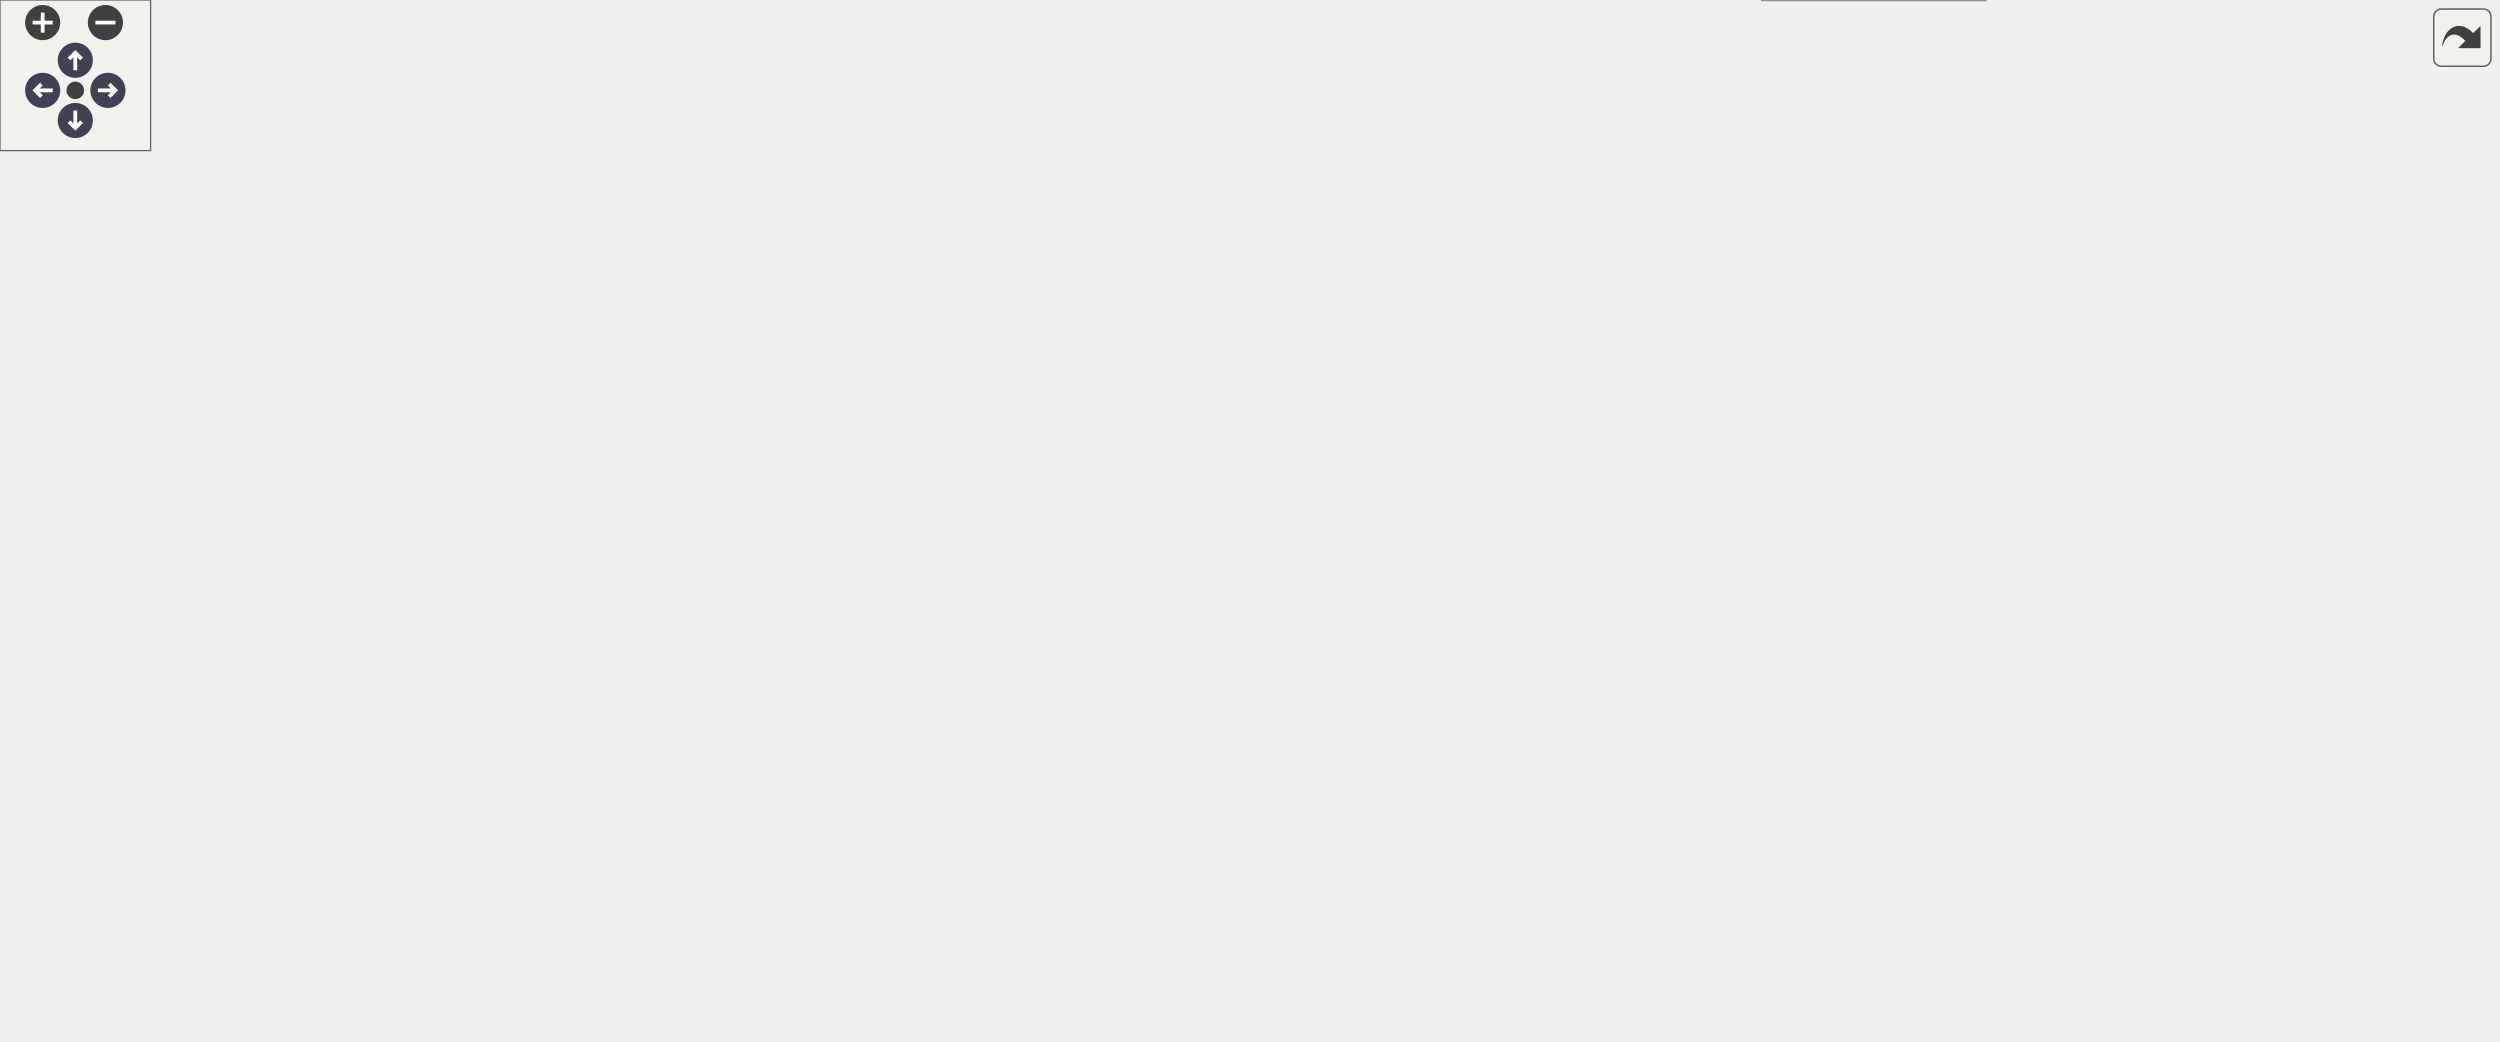
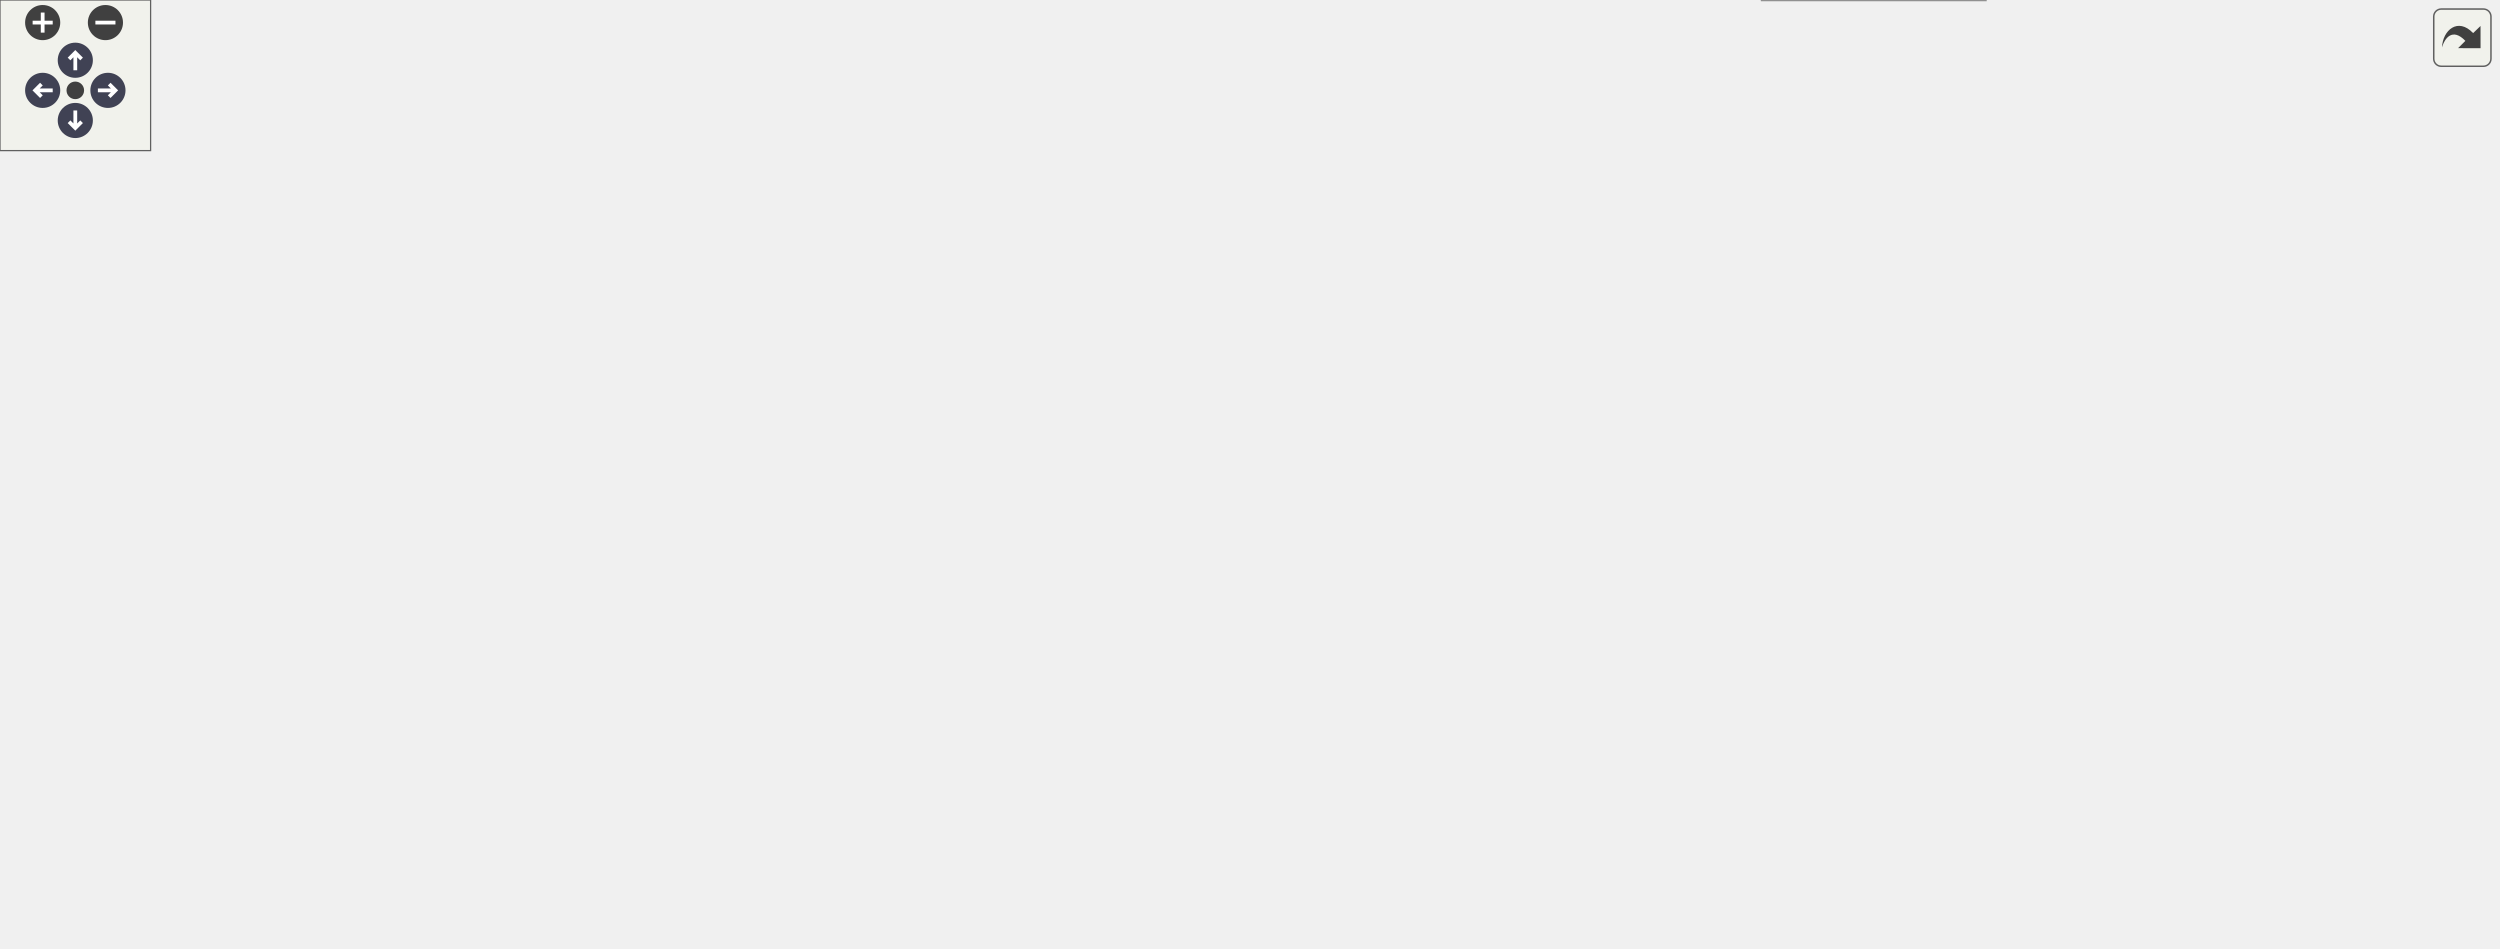
<svg xmlns="http://www.w3.org/2000/svg" xmlns:xlink="http://www.w3.org/1999/xlink" id="main" version="1.1" xml:space="preserve">
  <style type="text/css">
.node, .edge {opacity: 0.7;}
.node.selected, .edge.selected {opacity: 1;}
.edge:hover path { stroke: red; }
.edge:hover polygon { stroke: red; fill: red; }
</style>
  <defs>
    <circle id="rim" cx="0" cy="0" r="7" />
    <circle id="rim2" cx="0" cy="0" r="3.5" />
    <g id="zoomPlus">
      <use xlink:href="#rim" fill="#404040">
        <set attributeName="fill" to="#808080" begin="zoomplus.mouseover" end="zoomplus.mouseout" />
      </use>
      <path d="M-4,0h8M0,-4v8" fill="none" stroke="white" stroke-width="1.5" pointer-events="none" />
    </g>
    <g id="zoomMin">
      <use xlink:href="#rim" fill="#404040">
        <set attributeName="fill" to="#808080" begin="zoomminus.mouseover" end="zoomminus.mouseout" />
      </use>
      <path d="M-4,0h8" fill="none" stroke="white" stroke-width="1.5" pointer-events="none" />
    </g>
    <g id="arrowUp" transform="translate(30 24)">
      <use xlink:href="#rim" />
      <path pointer-events="none" fill="none" stroke="white" stroke-width="1.5" d="M0,-3.0v7 M-2.5,-0.5L0,-3.0L2.5,-0.5" />
    </g>
    <g id="arrowRight" transform="rotate(90) translate(36 -43)">
      <use xlink:href="#rim" />
      <path pointer-events="none" fill="none" stroke="white" stroke-width="1.5" d="M0,-3.0v7 M-2.5,-0.5L0,-3.0L2.5,-0.5" />
    </g>
    <g id="arrowDown" transform="rotate(180) translate(-30 -48)">
      <use xlink:href="#rim" />
      <path pointer-events="none" fill="none" stroke="white" stroke-width="1.5" d="M0,-3.0v7 M-2.5,-0.5L0,-3.0L2.5,-0.5" />
    </g>
    <g id="arrowLeft" transform="rotate(270) translate(-36 17)">
      <use xlink:href="#rim" />
      <path pointer-events="none" fill="none" stroke="white" stroke-width="1.5" d="M0,-3.0v7 M-2.5,-0.5L0,-3.0L2.5,-0.5" />
    </g>
    <g id="resetDef">
      <use xlink:href="#rim2" fill="#404040">
        <set attributeName="fill" to="#808080" begin="reset.mouseover" end="reset.mouseout" />
      </use>
    </g>
  </defs>
  <svg id="graph" class="graph">
    <g id="viewport">
      <g id="Node000001" class="node">
        <g id="a_Node000001">
          <a xlink:title=" ">
-             <polygon fill="#999999" stroke="#666666" points="995,-187 861,-187 861,-168 995,-168 995,-187" />
-             <text text-anchor="middle" x="928" y="-175" font-family="Helvetica,sans-Serif" font-size="10.00">CObject::GetComponent</text>
+             <polygon fill="#999999" stroke="#666666" points="995,-169 861,-169 861,-150 995,-150 995,-169" />
+             <text text-anchor="middle" x="928" y="-157" font-family="Helvetica,sans-Serif" font-size="10.00">CObject::GetComponent</text>
          </a>
        </g>
      </g>
      <g id="Node000002" class="node">
        <g id="a_Node000002">
          <a xlink:href="classCModel.html#a0771b89a35cb5a80d79b628c1541f94e" target="_top" xlink:title=" ">
-             <polygon fill="white" stroke="#666666" points="789,-354 704,-354 704,-335 789,-335 789,-354" />
-             <text text-anchor="middle" x="746.5" y="-342" font-family="Helvetica,sans-Serif" font-size="10.00">CModel::Draw</text>
+             <polygon fill="white" stroke="#666666" points="789,-317 704,-317 704,-298 789,-298 789,-317" />
+             <text text-anchor="middle" x="746.5" y="-305" font-family="Helvetica,sans-Serif" font-size="10.00">CModel::Draw</text>
          </a>
        </g>
      </g>
      <g id="edge1_Node000001_Node000002" class="edge">
        <g id="a_edge1_Node000001_Node000002">
          <a xlink:title=" ">
-             <path fill="none" stroke="#63b8ff" d="M919.29,-197C905.48,-229.26 873.37,-293.45 825,-326.5 814.51,-333.67 801.55,-338.01 789.25,-340.63" />
-             <polygon fill="#63b8ff" stroke="#63b8ff" points="922.68,-197.95 923.27,-187.37 916.21,-195.28 922.68,-197.95" />
+             <path fill="none" stroke="#63b8ff" d="M917.75,-178.13C902.52,-206.77 869.38,-261.25 825,-289.5 814.4,-296.25 801.54,-300.48 789.37,-303.12" />
+             <polygon fill="#63b8ff" stroke="#63b8ff" points="920.9,-179.65 922.38,-169.16 914.68,-176.44 920.9,-179.65" />
          </a>
        </g>
      </g>
      <g id="Node000004" class="node">
        <g id="a_Node000004">
          <a xlink:href="classCInspectorUI.html#af7b8c5d7cc17a5cd5fc261b151a1da07" target="_top" xlink:title=" ">
-             <polygon fill="white" stroke="#666666" points="801.5,-317 691.5,-317 691.5,-298 801.5,-298 801.5,-317" />
-             <text text-anchor="middle" x="746.5" y="-305" font-family="Helvetica,sans-Serif" font-size="10.00">CInspectorUI::Draw</text>
+             <polygon fill="white" stroke="#666666" points="801.5,-280 691.5,-280 691.5,-261 801.5,-261 801.5,-280" />
+             <text text-anchor="middle" x="746.5" y="-268" font-family="Helvetica,sans-Serif" font-size="10.00">CInspectorUI::Draw</text>
          </a>
        </g>
      </g>
      <g id="edge3_Node000001_Node000004" class="edge">
        <g id="a_edge3_Node000001_Node000004">
          <a xlink:title=" ">
-             <path fill="none" stroke="#63b8ff" d="M915.68,-195.67C899.01,-220.81 865.44,-265.8 825,-289.5 817.85,-293.69 809.79,-296.91 801.65,-299.37" />
-             <polygon fill="#63b8ff" stroke="#63b8ff" points="918.73,-197.39 921.21,-187.09 912.85,-193.59 918.73,-197.39" />
+             <path fill="none" stroke="#63b8ff" d="M912.85,-177C894.75,-198.19 861.36,-233.4 825,-252.5 817.79,-256.29 809.78,-259.29 801.73,-261.66" />
+             <polygon fill="#63b8ff" stroke="#63b8ff" points="915.71,-179.04 919.43,-169.12 910.34,-174.56 915.71,-179.04" />
          </a>
        </g>
      </g>
      <g id="Node000006" class="node">
        <g id="a_Node000006">
          <a xlink:href="classCSpriteRenderer.html#a3d5be9cbf966750032c2f4b19eabd793" target="_top" xlink:title=" ">
-             <polygon fill="white" stroke="#666666" points="810.5,-280 682.5,-280 682.5,-261 810.5,-261 810.5,-280" />
-             <text text-anchor="middle" x="746.5" y="-268" font-family="Helvetica,sans-Serif" font-size="10.00">CSpriteRenderer::Draw</text>
+             <polygon fill="white" stroke="#666666" points="810.5,-243 682.5,-243 682.5,-224 810.5,-224 810.5,-243" />
+             <text text-anchor="middle" x="746.5" y="-231" font-family="Helvetica,sans-Serif" font-size="10.00">CSpriteRenderer::Draw</text>
          </a>
        </g>
      </g>
      <g id="edge5_Node000001_Node000006" class="edge">
        <g id="a_edge5_Node000001_Node000006">
          <a xlink:title=" ">
-             <path fill="none" stroke="#63b8ff" d="M909.25,-194.11C889.96,-211.25 857.53,-237.54 825,-252.5 817.6,-255.91 809.49,-258.7 801.39,-260.98" />
-             <polygon fill="#63b8ff" stroke="#63b8ff" points="911.85,-196.48 916.9,-187.17 907.14,-191.29 911.85,-196.48" />
+             <path fill="none" stroke="#63b8ff" d="M903.93,-174.56C883.82,-187.11 853.47,-204.62 825,-215.5 816.36,-218.8 806.93,-221.61 797.72,-223.96" />
+             <polygon fill="#63b8ff" stroke="#63b8ff" points="905.84,-177.5 912.41,-169.19 902.09,-171.59 905.84,-177.5" />
          </a>
        </g>
      </g>
      <g id="Node000007" class="node">
        <g id="a_Node000007">
          <a xlink:href="classCTextRenderer.html#a0ceb0745ceb7a65cd25c9df9728fa4b0" target="_top" xlink:title=" ">
-             <polygon fill="white" stroke="#666666" points="806,-243 687,-243 687,-224 806,-224 806,-243" />
-             <text text-anchor="middle" x="746.5" y="-231" font-family="Helvetica,sans-Serif" font-size="10.00">CTextRenderer::Draw</text>
+             <polygon fill="white" stroke="#666666" points="806,-206 687,-206 687,-187 806,-187 806,-206" />
+             <text text-anchor="middle" x="746.5" y="-194" font-family="Helvetica,sans-Serif" font-size="10.00">CTextRenderer::Draw</text>
          </a>
        </g>
      </g>
      <g id="edge6_Node000001_Node000007" class="edge">
        <g id="a_edge6_Node000001_Node000007">
          <a xlink:title=" ">
-             <path fill="none" stroke="#63b8ff" d="M894.31,-190.9C874.47,-198.73 848.53,-208.42 825,-215.5 814.68,-218.61 803.46,-221.49 792.84,-224" />
-             <polygon fill="#63b8ff" stroke="#63b8ff" points="895.8,-194.07 903.79,-187.12 893.21,-187.57 895.8,-194.07" />
+             <path fill="none" stroke="#63b8ff" d="M870.8,-171.08C846.07,-176.18 817.37,-182.1 793.88,-186.94" />
+             <polygon fill="#63b8ff" stroke="#63b8ff" points="871.69,-174.48 880.77,-169.03 870.27,-167.62 871.69,-174.48" />
          </a>
        </g>
      </g>
      <g id="Node000008" class="node">
        <g id="a_Node000008">
          <a xlink:href="classObjectManager.html#abcaffd5bfd414d3fe89c2334e246ade0" target="_top" xlink:title=" ">
-             <polygon fill="white" stroke="#666666" points="825,-206 668,-206 668,-187 825,-187 825,-206" />
-             <text text-anchor="middle" x="746.5" y="-194" font-family="Helvetica,sans-Serif" font-size="10.00">ObjectManager::GetManager</text>
+             <polygon fill="white" stroke="#666666" points="825,-169 668,-169 668,-150 825,-150 825,-169" />
+             <text text-anchor="middle" x="746.5" y="-157" font-family="Helvetica,sans-Serif" font-size="10.00">ObjectManager::GetManager</text>
          </a>
        </g>
      </g>
      <g id="edge7_Node000001_Node000008" class="edge">
        <g id="a_edge7_Node000001_Node000008">
          <a xlink:title=" ">
-             <path fill="none" stroke="#63b8ff" d="M850.75,-185.57C842.32,-186.46 833.73,-187.37 825.29,-188.27" />
-             <polygon fill="#63b8ff" stroke="#63b8ff" points="851.35,-189.03 860.93,-184.49 850.61,-182.07 851.35,-189.03" />
+             <path fill="none" stroke="#63b8ff" d="M850.75,-159.5C842.32,-159.5 833.73,-159.5 825.29,-159.5" />
+             <polygon fill="#63b8ff" stroke="#63b8ff" points="850.93,-163 860.93,-159.5 850.93,-156 850.93,-163" />
          </a>
        </g>
      </g>
      <g id="Node000010" class="node">
        <g id="a_Node000010">
          <a xlink:href="classEnemy.html#ad687a2ad7e9d013681e02b8fa597d58c" target="_top" xlink:title=" ">
-             <polygon fill="white" stroke="#666666" points="619,-168 508,-168 508,-149 619,-149 619,-168" />
-             <text text-anchor="middle" x="563.5" y="-156" font-family="Helvetica,sans-Serif" font-size="10.00">Enemy::OnCollision</text>
-           </a>
-         </g>
-       </g>
-       <g id="edge20_Node000001_Node000010" class="edge">
-         <g id="a_edge20_Node000001_Node000010">
-           <a xlink:title=" ">
-             <path fill="none" stroke="#63b8ff" d="M850.94,-173.51C781.6,-169.88 680.85,-164.6 619.16,-161.37" />
-             <polygon fill="#63b8ff" stroke="#63b8ff" points="850.76,-177.01 860.93,-174.04 851.13,-170.02 850.76,-177.01" />
+             <polygon fill="white" stroke="#666666" points="619,-131 508,-131 508,-112 619,-112 619,-131" />
+             <text text-anchor="middle" x="563.5" y="-119" font-family="Helvetica,sans-Serif" font-size="10.00">Enemy::OnCollision</text>
+           </a>
+         </g>
+       </g>
+       <g id="edge19_Node000001_Node000010" class="edge">
+         <g id="a_edge19_Node000001_Node000010">
+           <a xlink:title=" ">
+             <path fill="none" stroke="#63b8ff" d="M868.5,-148.16C854.3,-145.69 839.14,-143.29 825,-141.5 754.12,-132.55 671.86,-127.04 619.04,-124.13" />
+             <polygon fill="#63b8ff" stroke="#63b8ff" points="868.18,-151.66 878.64,-149.96 869.4,-144.77 868.18,-151.66" />
          </a>
        </g>
      </g>
      <g id="Node000011" class="node">
        <g id="a_Node000011">
          <a xlink:href="classBoxCollider3D.html#aae605bdb54ca7167f80e9e0aa43deb33" target="_top" xlink:title=" ">
-             <polygon fill="white" stroke="#666666" points="824,-130 669,-130 669,-111 824,-111 824,-130" />
-             <text text-anchor="middle" x="746.5" y="-118" font-family="Helvetica,sans-Serif" font-size="10.00">BoxCollider3D::GetWorldPos</text>
+             <polygon fill="white" stroke="#666666" points="824,-93 669,-93 669,-74 824,-74 824,-93" />
+             <text text-anchor="middle" x="746.5" y="-81" font-family="Helvetica,sans-Serif" font-size="10.00">BoxCollider3D::GetWorldPos</text>
          </a>
        </g>
      </g>
      <g id="edge10_Node000001_Node000011" class="edge">
        <g id="a_edge10_Node000001_Node000011">
          <a xlink:title=" ">
-             <path fill="none" stroke="#63b8ff" d="M888.05,-164.77C869.05,-158.6 845.85,-151.1 825,-144.5 809.83,-139.7 792.95,-134.46 778.83,-130.1" />
-             <polygon fill="#63b8ff" stroke="#63b8ff" points="886.98,-168.1 897.57,-167.87 889.15,-161.45 886.98,-168.1" />
+             <path fill="none" stroke="#63b8ff" d="M901.53,-144.97C881.24,-133.78 851.87,-118.41 825,-107.5 811.43,-101.99 796.09,-96.99 782.67,-93" />
+             <polygon fill="#63b8ff" stroke="#63b8ff" points="900.01,-148.13 910.45,-149.95 903.42,-142.02 900.01,-148.13" />
          </a>
        </g>
      </g>
      <g id="Node000019" class="node">
        <g id="a_Node000019">
-           <a xlink:href="classCSceneTest.html#af72294d8bca5d127055fdcf296cc1e5c" target="_top" xlink:title=" ">
-             <polygon fill="white" stroke="#666666" points="793.5,-93 699.5,-93 699.5,-74 793.5,-74 793.5,-93" />
-             <text text-anchor="middle" x="746.5" y="-81" font-family="Helvetica,sans-Serif" font-size="10.00">CSceneTest::Init</text>
-           </a>
-         </g>
-       </g>
-       <g id="edge18_Node000001_Node000019" class="edge">
-         <g id="a_edge18_Node000001_Node000019">
-           <a xlink:title=" ">
-             <path fill="none" stroke="#63b8ff" d="M909.21,-160.97C889.89,-143.89 857.44,-117.66 825,-102.5 815.21,-97.92 804.19,-94.37 793.6,-91.65" />
-             <polygon fill="#63b8ff" stroke="#63b8ff" points="907.11,-163.79 916.88,-167.88 911.8,-158.59 907.11,-163.79" />
-           </a>
-         </g>
-       </g>
-       <g id="Node000020" class="node">
-         <g id="a_Node000020">
          <a xlink:href="classBullet.html#a2a429b2e71caf643753c108ef8bdb141" target="_top" xlink:title=" ">
            <polygon fill="white" stroke="#666666" points="800,-56 693,-56 693,-37 800,-37 800,-56" />
            <text text-anchor="middle" x="746.5" y="-44" font-family="Helvetica,sans-Serif" font-size="10.00">Bullet::OnCollision</text>
          </a>
        </g>
      </g>
-       <g id="edge19_Node000001_Node000020" class="edge">
-         <g id="a_edge19_Node000001_Node000020">
-           <a xlink:title=" ">
-             <path fill="none" stroke="#63b8ff" d="M915.72,-159.17C899.1,-133.8 865.58,-88.41 825,-64.5 817.38,-60.01 808.73,-56.64 800.04,-54.12" />
-             <polygon fill="#63b8ff" stroke="#63b8ff" points="912.91,-161.28 921.24,-167.83 918.81,-157.51 912.91,-161.28" />
-           </a>
-         </g>
-       </g>
-       <g id="Node000021" class="node">
-         <g id="a_Node000021">
+       <g id="edge18_Node000001_Node000019" class="edge">
+         <g id="a_edge18_Node000001_Node000019">
+           <a xlink:title=" ">
+             <path fill="none" stroke="#63b8ff" d="M912.86,-141.88C894.76,-120.53 861.37,-85.02 825,-65.5 817.31,-61.37 808.71,-58.13 800.12,-55.58" />
+             <polygon fill="#63b8ff" stroke="#63b8ff" points="910.36,-144.35 919.43,-149.81 915.75,-139.88 910.36,-144.35" />
+           </a>
+         </g>
+       </g>
+       <g id="Node000020" class="node">
+         <g id="a_Node000020">
          <a xlink:href="classPlayer.html#a05b60cac1922c5be5c1be16baffa4497" target="_top" xlink:title=" ">
            <polygon fill="white" stroke="#666666" points="791,-19 702,-19 702,0 791,0 791,-19" />
            <text text-anchor="middle" x="746.5" y="-7" font-family="Helvetica,sans-Serif" font-size="10.00">Player::Update</text>
          </a>
        </g>
      </g>
-       <g id="edge21_Node000001_Node000021" class="edge">
-         <g id="a_edge21_Node000001_Node000021">
-           <a xlink:title=" ">
-             <path fill="none" stroke="#63b8ff" d="M919.52,-158.34C905.87,-126.02 873.77,-60.93 825,-27.5 815.09,-20.71 802.96,-16.45 791.27,-13.79" />
-             <polygon fill="#63b8ff" stroke="#63b8ff" points="916.42,-160.01 923.44,-167.95 922.9,-157.37 916.42,-160.01" />
+       <g id="edge20_Node000001_Node000020" class="edge">
+         <g id="a_edge20_Node000001_Node000020">
+           <a xlink:title=" ">
+             <path fill="none" stroke="#63b8ff" d="M917.82,-140.58C902.7,-111.51 869.7,-56.18 825,-27.5 814.89,-21.01 802.7,-16.85 791.01,-14.19" />
+             <polygon fill="#63b8ff" stroke="#63b8ff" points="914.79,-142.34 922.42,-149.69 921.04,-139.18 914.79,-142.34" />
          </a>
        </g>
      </g>
      <g id="Node000003" class="node">
        <g id="a_Node000003">
          <a xlink:href="classC3D__Object.html#a7e0d8c6aa664256ebe1b15ebb6f78da0" target="_top" xlink:title=" ">
-             <polygon fill="white" stroke="#666666" points="616,-354 511,-354 511,-335 616,-335 616,-354" />
-             <text text-anchor="middle" x="563.5" y="-342" font-family="Helvetica,sans-Serif" font-size="10.00">C3D_Object::Draw</text>
+             <polygon fill="white" stroke="#666666" points="616,-317 511,-317 511,-298 616,-298 616,-317" />
+             <text text-anchor="middle" x="563.5" y="-305" font-family="Helvetica,sans-Serif" font-size="10.00">C3D_Object::Draw</text>
          </a>
        </g>
      </g>
      <g id="edge2_Node000002_Node000003" class="edge">
        <g id="a_edge2_Node000002_Node000003">
          <a xlink:title=" ">
-             <path fill="none" stroke="#63b8ff" d="M693.85,-344.5C669.51,-344.5 640.54,-344.5 616.19,-344.5" />
-             <polygon fill="#63b8ff" stroke="#63b8ff" points="693.97,-348 703.97,-344.5 693.97,-341 693.97,-348" />
+             <path fill="none" stroke="#63b8ff" d="M693.85,-307.5C669.51,-307.5 640.54,-307.5 616.19,-307.5" />
+             <polygon fill="#63b8ff" stroke="#63b8ff" points="693.97,-311 703.97,-307.5 693.97,-304 693.97,-311" />
          </a>
        </g>
      </g>
      <g id="Node000005" class="node">
        <g id="a_Node000005">
          <a xlink:href="main_8cpp.html#af7c10ff064e89595606222f0641ffade" target="_top" xlink:title=" ">
-             <polygon fill="white" stroke="#666666" points="593,-317 534,-317 534,-298 593,-298 593,-317" />
-             <text text-anchor="middle" x="563.5" y="-305" font-family="Helvetica,sans-Serif" font-size="10.00">WinMain</text>
+             <polygon fill="white" stroke="#666666" points="593,-280 534,-280 534,-261 593,-261 593,-280" />
+             <text text-anchor="middle" x="563.5" y="-268" font-family="Helvetica,sans-Serif" font-size="10.00">WinMain</text>
          </a>
        </g>
      </g>
      <g id="edge4_Node000004_Node000005" class="edge">
        <g id="a_edge4_Node000004_Node000005">
          <a xlink:title=" ">
-             <path fill="none" stroke="#63b8ff" d="M681.15,-307.5C651,-307.5 616.61,-307.5 593.03,-307.5" />
-             <polygon fill="#63b8ff" stroke="#63b8ff" points="681.19,-311 691.19,-307.5 681.19,-304 681.19,-311" />
+             <path fill="none" stroke="#63b8ff" d="M681.15,-270.5C651,-270.5 616.61,-270.5 593.03,-270.5" />
+             <polygon fill="#63b8ff" stroke="#63b8ff" points="681.19,-274 691.19,-270.5 681.19,-267 681.19,-274" />
          </a>
        </g>
      </g>
      <g id="Node000009" class="node">
        <g id="a_Node000009">
          <a xlink:href="classEnemy.html#aa01a1c40c682cc7c36995f26533bcb56" target="_top" xlink:title=" ">
-             <polygon fill="white" stroke="#666666" points="599,-206 528,-206 528,-187 599,-187 599,-206" />
-             <text text-anchor="middle" x="563.5" y="-194" font-family="Helvetica,sans-Serif" font-size="10.00">Enemy::Init</text>
+             <polygon fill="white" stroke="#666666" points="599,-169 528,-169 528,-150 599,-150 599,-169" />
+             <text text-anchor="middle" x="563.5" y="-157" font-family="Helvetica,sans-Serif" font-size="10.00">Enemy::Init</text>
          </a>
        </g>
      </g>
      <g id="edge8_Node000008_Node000009" class="edge">
        <g id="a_edge8_Node000008_Node000009">
          <a xlink:title=" ">
-             <path fill="none" stroke="#63b8ff" d="M657.78,-196.5C636.98,-196.5 615.99,-196.5 599.2,-196.5" />
-             <polygon fill="#63b8ff" stroke="#63b8ff" points="657.95,-200 667.95,-196.5 657.95,-193 657.95,-200" />
+             <path fill="none" stroke="#63b8ff" d="M657.78,-159.5C636.98,-159.5 615.99,-159.5 599.2,-159.5" />
+             <polygon fill="#63b8ff" stroke="#63b8ff" points="657.95,-163 667.95,-159.5 657.95,-156 657.95,-163" />
          </a>
        </g>
      </g>
      <g id="edge9_Node000008_Node000010" class="edge">
        <g id="a_edge9_Node000008_Node000010">
          <a xlink:title=" ">
-             <path fill="none" stroke="#63b8ff" d="M689.86,-184.82C664.19,-179.43 634.11,-173.11 609.85,-168.02" />
-             <polygon fill="#63b8ff" stroke="#63b8ff" points="689.32,-188.28 699.83,-186.91 690.76,-181.43 689.32,-188.28" />
+             <path fill="none" stroke="#63b8ff" d="M689.86,-147.82C664.19,-142.43 634.11,-136.11 609.85,-131.02" />
+             <polygon fill="#63b8ff" stroke="#63b8ff" points="689.32,-151.28 699.83,-149.91 690.76,-144.43 689.32,-151.28" />
          </a>
        </g>
      </g>
      <g id="Node000012" class="node">
        <g id="a_Node000012">
          <a xlink:href="classCollision.html#ac29040c1e49f60f0ab80299983553c15" target="_top" xlink:title=" ">
-             <polygon fill="white" stroke="#666666" points="632,-130 495,-130 495,-111 632,-111 632,-130" />
-             <text text-anchor="middle" x="563.5" y="-118" font-family="Helvetica,sans-Serif" font-size="10.00">Collision::CheckCollision</text>
+             <polygon fill="white" stroke="#666666" points="632,-93 495,-93 495,-74 632,-74 632,-93" />
+             <text text-anchor="middle" x="563.5" y="-81" font-family="Helvetica,sans-Serif" font-size="10.00">Collision::CheckCollision</text>
          </a>
        </g>
      </g>
      <g id="edge11_Node000011_Node000012" class="edge">
        <g id="a_edge11_Node000011_Node000012">
          <a xlink:title=" ">
-             <path fill="none" stroke="#63b8ff" d="M658.72,-120.5C649.82,-120.5 640.86,-120.5 632.21,-120.5" />
-             <polygon fill="#63b8ff" stroke="#63b8ff" points="658.74,-124 668.74,-120.5 658.74,-117 658.74,-124" />
+             <path fill="none" stroke="#63b8ff" d="M658.72,-83.5C649.82,-83.5 640.86,-83.5 632.21,-83.5" />
+             <polygon fill="#63b8ff" stroke="#63b8ff" points="658.74,-87 668.74,-83.5 658.74,-80 658.74,-87" />
          </a>
        </g>
      </g>
      <g id="Node000013" class="node">
        <g id="a_Node000013">
          <a xlink:href="classObjectManager.html#a179ee90458deb80834ccbd7432df76a9" target="_top" xlink:title=" ">
-             <polygon fill="white" stroke="#666666" points="459,-135.5 320,-135.5 320,-105.5 459,-105.5 459,-135.5" />
-             <text text-anchor="start" x="328" y="-123.5" font-family="Helvetica,sans-Serif" font-size="10.00">ObjectManager::Collision</text>
-             <text text-anchor="middle" x="389.5" y="-112.5" font-family="Helvetica,sans-Serif" font-size="10.00">Update</text>
+             <polygon fill="white" stroke="#666666" points="459,-98.5 320,-98.5 320,-68.5 459,-68.5 459,-98.5" />
+             <text text-anchor="start" x="328" y="-86.5" font-family="Helvetica,sans-Serif" font-size="10.00">ObjectManager::Collision</text>
+             <text text-anchor="middle" x="389.5" y="-75.5" font-family="Helvetica,sans-Serif" font-size="10.00">Update</text>
          </a>
        </g>
      </g>
      <g id="edge12_Node000012_Node000013" class="edge">
        <g id="a_edge12_Node000012_Node000013">
          <a xlink:title=" ">
-             <path fill="none" stroke="#63b8ff" d="M484.33,-120.5C475.92,-120.5 467.4,-120.5 459.11,-120.5" />
-             <polygon fill="#63b8ff" stroke="#63b8ff" points="484.52,-124 494.52,-120.5 484.52,-117 484.52,-124" />
+             <path fill="none" stroke="#63b8ff" d="M484.33,-83.5C475.92,-83.5 467.4,-83.5 459.11,-83.5" />
+             <polygon fill="#63b8ff" stroke="#63b8ff" points="484.52,-87 494.52,-83.5 484.52,-80 484.52,-87" />
          </a>
        </g>
      </g>
      <g id="Node000014" class="node">
        <g id="a_Node000014">
          <a xlink:href="classObjectManager.html#a3358b9b3a459e6594b97d098b33020e4" target="_top" xlink:title=" ">
-             <polygon fill="white" stroke="#666666" points="284,-130 152,-130 152,-111 284,-111 284,-130" />
-             <text text-anchor="middle" x="218" y="-118" font-family="Helvetica,sans-Serif" font-size="10.00">ObjectManager::Update</text>
+             <polygon fill="white" stroke="#666666" points="284,-93 152,-93 152,-74 284,-74 284,-93" />
+             <text text-anchor="middle" x="218" y="-81" font-family="Helvetica,sans-Serif" font-size="10.00">ObjectManager::Update</text>
          </a>
        </g>
      </g>
      <g id="edge13_Node000013_Node000014" class="edge">
        <g id="a_edge13_Node000013_Node000014">
          <a xlink:title=" ">
-             <path fill="none" stroke="#63b8ff" d="M309.3,-120.5C300.85,-120.5 292.31,-120.5 284.05,-120.5" />
-             <polygon fill="#63b8ff" stroke="#63b8ff" points="309.56,-124 319.56,-120.5 309.56,-117 309.56,-124" />
+             <path fill="none" stroke="#63b8ff" d="M309.3,-83.5C300.85,-83.5 292.31,-83.5 284.05,-83.5" />
+             <polygon fill="#63b8ff" stroke="#63b8ff" points="309.56,-87 319.56,-83.5 309.56,-80 309.56,-87" />
          </a>
        </g>
      </g>
      <g id="Node000015" class="node">
        <g id="a_Node000015">
          <a xlink:href="classSceneClear.html#a0d10081bbfcf26346d75ef3ab68b121a" target="_top" xlink:title=" ">
-             <polygon fill="white" stroke="#666666" points="114.5,-186 1.5,-186 1.5,-167 114.5,-167 114.5,-186" />
-             <text text-anchor="middle" x="58" y="-174" font-family="Helvetica,sans-Serif" font-size="10.00">SceneClear::Update</text>
+             <polygon fill="white" stroke="#666666" points="114.5,-149 1.5,-149 1.5,-130 114.5,-130 114.5,-149" />
+             <text text-anchor="middle" x="58" y="-137" font-family="Helvetica,sans-Serif" font-size="10.00">SceneClear::Update</text>
          </a>
        </g>
      </g>
      <g id="edge14_Node000014_Node000015" class="edge">
        <g id="a_edge14_Node000014_Node000015">
          <a xlink:title=" ">
-             <path fill="none" stroke="#63b8ff" d="M183.25,-133.72C163.7,-141.24 138.57,-150.7 116,-158.5 107.66,-161.38 98.58,-164.33 90.16,-166.99" />
-             <polygon fill="#63b8ff" stroke="#63b8ff" points="184.58,-136.96 192.64,-130.09 182.05,-130.43 184.58,-136.96" />
+             <path fill="none" stroke="#63b8ff" d="M183.25,-96.72C163.7,-104.24 138.57,-113.7 116,-121.5 107.66,-124.38 98.58,-127.33 90.16,-129.99" />
+             <polygon fill="#63b8ff" stroke="#63b8ff" points="184.58,-99.96 192.64,-93.09 182.05,-93.43 184.58,-99.96" />
          </a>
        </g>
      </g>
      <g id="Node000016" class="node">
        <g id="a_Node000016">
          <a xlink:href="classSceneFailed.html#a4dfe0b383097b359cf98a429e0e4870b" target="_top" xlink:title=" ">
-             <polygon fill="white" stroke="#666666" points="116,-149 0,-149 0,-130 116,-130 116,-149" />
-             <text text-anchor="middle" x="58" y="-137" font-family="Helvetica,sans-Serif" font-size="10.00">SceneFailed::Update</text>
+             <polygon fill="white" stroke="#666666" points="116,-112 0,-112 0,-93 116,-93 116,-112" />
+             <text text-anchor="middle" x="58" y="-100" font-family="Helvetica,sans-Serif" font-size="10.00">SceneFailed::Update</text>
          </a>
        </g>
      </g>
      <g id="edge15_Node000014_Node000016" class="edge">
        <g id="a_edge15_Node000014_Node000016">
          <a xlink:title=" ">
-             <path fill="none" stroke="#63b8ff" d="M141.85,-129.54C133.31,-130.56 124.71,-131.6 116.45,-132.59" />
-             <polygon fill="#63b8ff" stroke="#63b8ff" points="142.31,-133.01 151.82,-128.34 141.48,-126.06 142.31,-133.01" />
+             <path fill="none" stroke="#63b8ff" d="M141.85,-92.54C133.31,-93.56 124.71,-94.6 116.45,-95.59" />
+             <polygon fill="#63b8ff" stroke="#63b8ff" points="142.31,-96.01 151.82,-91.34 141.48,-89.06 142.31,-96.01" />
          </a>
        </g>
      </g>
      <g id="Node000017" class="node">
        <g id="a_Node000017">
          <a xlink:href="classCSceneTest.html#a3d9631a9c02890150df96cd20d6d3d8d" target="_top" xlink:title=" ">
-             <polygon fill="white" stroke="#666666" points="114.5,-112 1.5,-112 1.5,-93 114.5,-93 114.5,-112" />
-             <text text-anchor="middle" x="58" y="-100" font-family="Helvetica,sans-Serif" font-size="10.00">CSceneTest::Update</text>
+             <polygon fill="white" stroke="#666666" points="114.5,-75 1.5,-75 1.5,-56 114.5,-56 114.5,-75" />
+             <text text-anchor="middle" x="58" y="-63" font-family="Helvetica,sans-Serif" font-size="10.00">CSceneTest::Update</text>
          </a>
        </g>
      </g>
      <g id="edge16_Node000014_Node000017" class="edge">
        <g id="a_edge16_Node000014_Node000017">
          <a xlink:title=" ">
-             <path fill="none" stroke="#63b8ff" d="M141.7,-111.92C132.7,-110.9 123.62,-109.86 114.96,-108.87" />
-             <polygon fill="#63b8ff" stroke="#63b8ff" points="141.49,-115.42 151.82,-113.07 142.28,-108.47 141.49,-115.42" />
+             <path fill="none" stroke="#63b8ff" d="M141.7,-74.92C132.7,-73.9 123.62,-72.86 114.96,-71.87" />
+             <polygon fill="#63b8ff" stroke="#63b8ff" points="141.49,-78.42 151.82,-76.07 142.28,-71.47 141.49,-78.42" />
          </a>
        </g>
      </g>
      <g id="Node000018" class="node">
        <g id="a_Node000018">
          <a xlink:href="classSceneTitle.html#a28eb942a6d221a6dbaab9c509623b50f" target="_top" xlink:title=" ">
-             <polygon fill="white" stroke="#666666" points="112.5,-75 3.5,-75 3.5,-56 112.5,-56 112.5,-75" />
-             <text text-anchor="middle" x="58" y="-63" font-family="Helvetica,sans-Serif" font-size="10.00">SceneTitle::Update</text>
+             <polygon fill="white" stroke="#666666" points="112.5,-38 3.5,-38 3.5,-19 112.5,-19 112.5,-38" />
+             <text text-anchor="middle" x="58" y="-26" font-family="Helvetica,sans-Serif" font-size="10.00">SceneTitle::Update</text>
          </a>
        </g>
      </g>
      <g id="edge17_Node000014_Node000018" class="edge">
        <g id="a_edge17_Node000014_Node000018">
          <a xlink:title=" ">
-             <path fill="none" stroke="#63b8ff" d="M182.17,-107.3C162.76,-100.06 138.13,-91.04 116,-83.5 107.65,-80.65 98.56,-77.71 90.15,-75.06" />
-             <polygon fill="#63b8ff" stroke="#63b8ff" points="181.2,-110.67 191.79,-110.91 183.66,-104.12 181.2,-110.67" />
+             <path fill="none" stroke="#63b8ff" d="M182.17,-70.3C162.76,-63.06 138.13,-54.04 116,-46.5 107.65,-43.65 98.56,-40.71 90.15,-38.06" />
+             <polygon fill="#63b8ff" stroke="#63b8ff" points="181.2,-73.67 191.79,-73.91 183.66,-67.12 181.2,-73.67" />
          </a>
        </g>
      </g>
    </g>
  </svg>
  <g id="navigator" transform="translate(0 0)" fill="#404254">
    <rect fill="#f2f5e9" fill-opacity="0.5" stroke="#606060" stroke-width=".5" x="0" y="0" width="60" height="60" />
    <use id="zoomplus" xlink:href="#zoomPlus" x="17" y="9" />
    <use id="zoomminus" xlink:href="#zoomMin" x="42" y="9" />
    <use id="reset" xlink:href="#resetDef" x="30" y="36" />
    <use id="arrowup" xlink:href="#arrowUp" x="0" y="0" />
    <use id="arrowright" xlink:href="#arrowRight" x="0" y="0" />
    <use id="arrowdown" xlink:href="#arrowDown" x="0" y="0" />
    <use id="arrowleft" xlink:href="#arrowLeft" x="0" y="0" />
  </g>
  <svg viewBox="0 0 15 15" width="100%" height="30px" preserveAspectRatio="xMaxYMin meet">
    <g id="arrow_out" transform="scale(0.3 0.3)">
      <a xlink:href="classCObject_a71540f70991d2a909cf7a7fcbf683dc7_icgraph_org.svg" target="_base">
        <rect id="button" ry="5" rx="5" y="6" x="6" height="38" width="38" fill="#f2f5e9" fill-opacity="0.5" stroke="#606060" stroke-width="1.0" />
        <path id="arrow" d="M 11.5,31.437 C 11.94,20.098 22.043,11.323 32.159,21.979 L 37.069,17.246 C 37.069,17.246 37.088,32 37.088,32 L 22.16,31.978 C 22.16,31.978 26.998,27.14 26.998,27.14 C 18.529,18.264 13.292,25.23 11.5,31.437 z" style="fill:#404040;" />
      </a>
    </g>
  </svg>
  <style type="text/css">

[data-mouse-over-selected='false'] { opacity: 0.7; }
[data-mouse-over-selected='true']  { opacity: 1.0; }

</style>
</svg>
